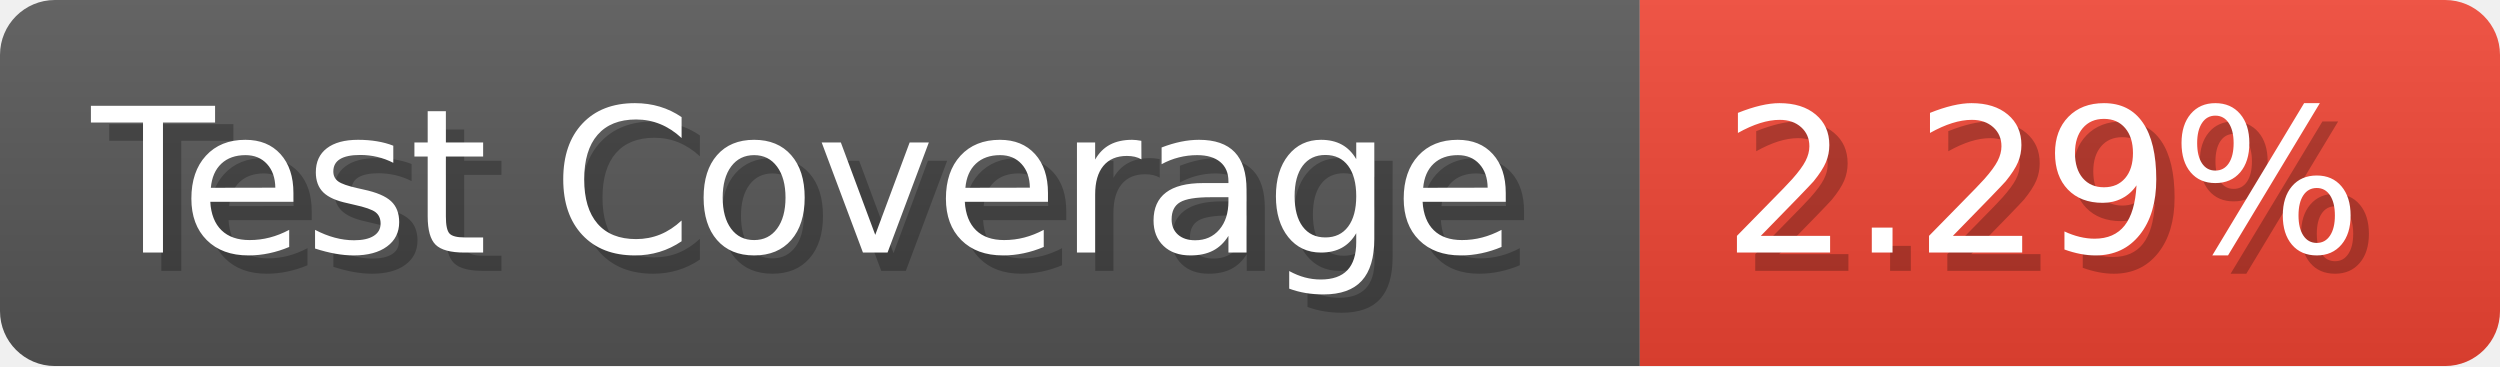
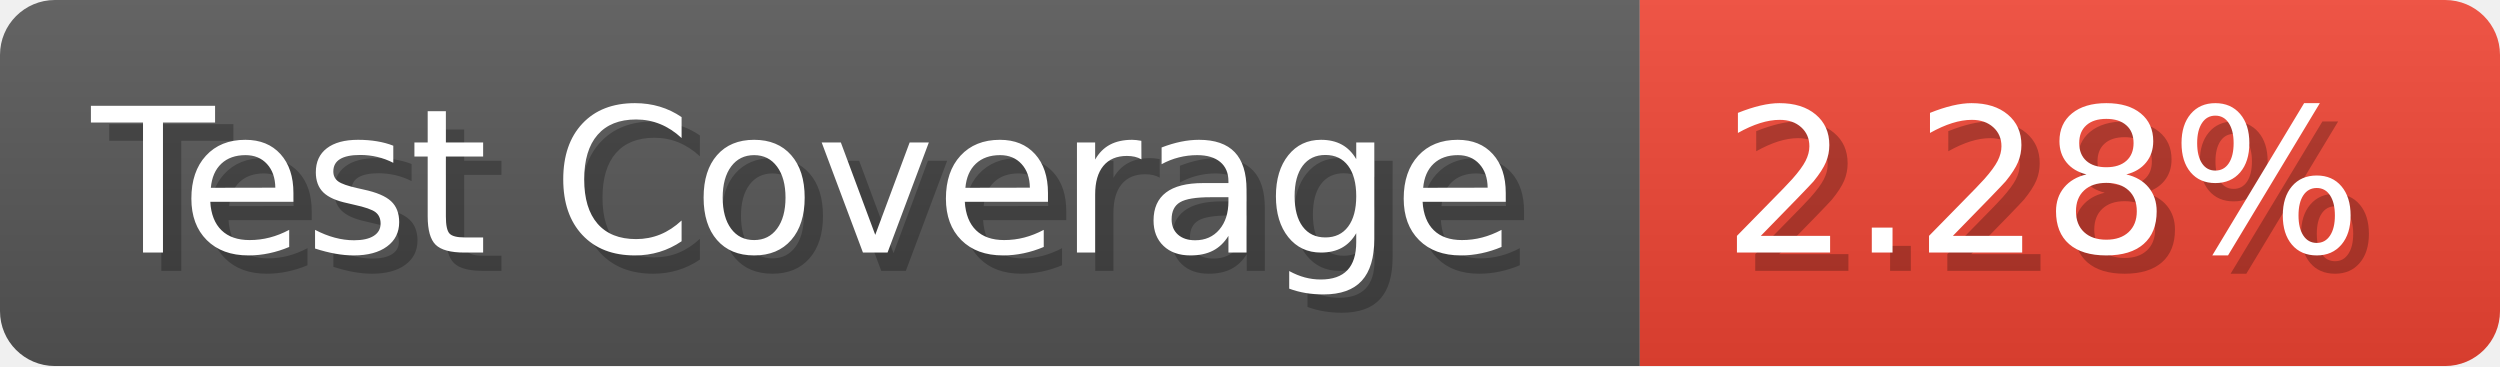
- <svg xmlns="http://www.w3.org/2000/svg" width="136.6" height="20" viewBox="0 0 1366 200" role="img" aria-label="Test Coverage: 2.29%">
+ <svg xmlns="http://www.w3.org/2000/svg" width="136.6" height="20" viewBox="0 0 1366 200" role="img" aria-label="Test Coverage: 2.28%">
  <linearGradient id="a" x2="0" y2="100%">
    <stop offset="0" stop-opacity=".1" stop-color="#EEE" />
    <stop offset="1" stop-opacity=".1" />
  </linearGradient>
  <mask id="m">
    <rect width="1366" height="200" rx="30" fill="#FFF" />
  </mask>
  <g mask="url(#m)">
    <rect width="896" height="200" fill="#555" />
    <rect width="470" height="200" fill="#E43" x="896" />
    <rect width="1366" height="200" fill="url(#a)" />
  </g>
  <g aria-hidden="true" fill="#fff" text-anchor="start" font-family="Verdana,DejaVu Sans,sans-serif" font-size="110">
    <text x="60" y="148" textLength="796" fill="#000" opacity="0.25">Test Coverage</text>
    <text x="50" y="138" textLength="796">Test Coverage</text>
-     <text x="951" y="148" textLength="370" fill="#000" opacity="0.25">2.29%</text>
-     <text x="941" y="138" textLength="370">2.29%</text>
+     <text x="951" y="148" textLength="370" fill="#000" opacity="0.25">2.28%</text>
+     <text x="941" y="138" textLength="370">2.28%</text>
  </g>
</svg>
